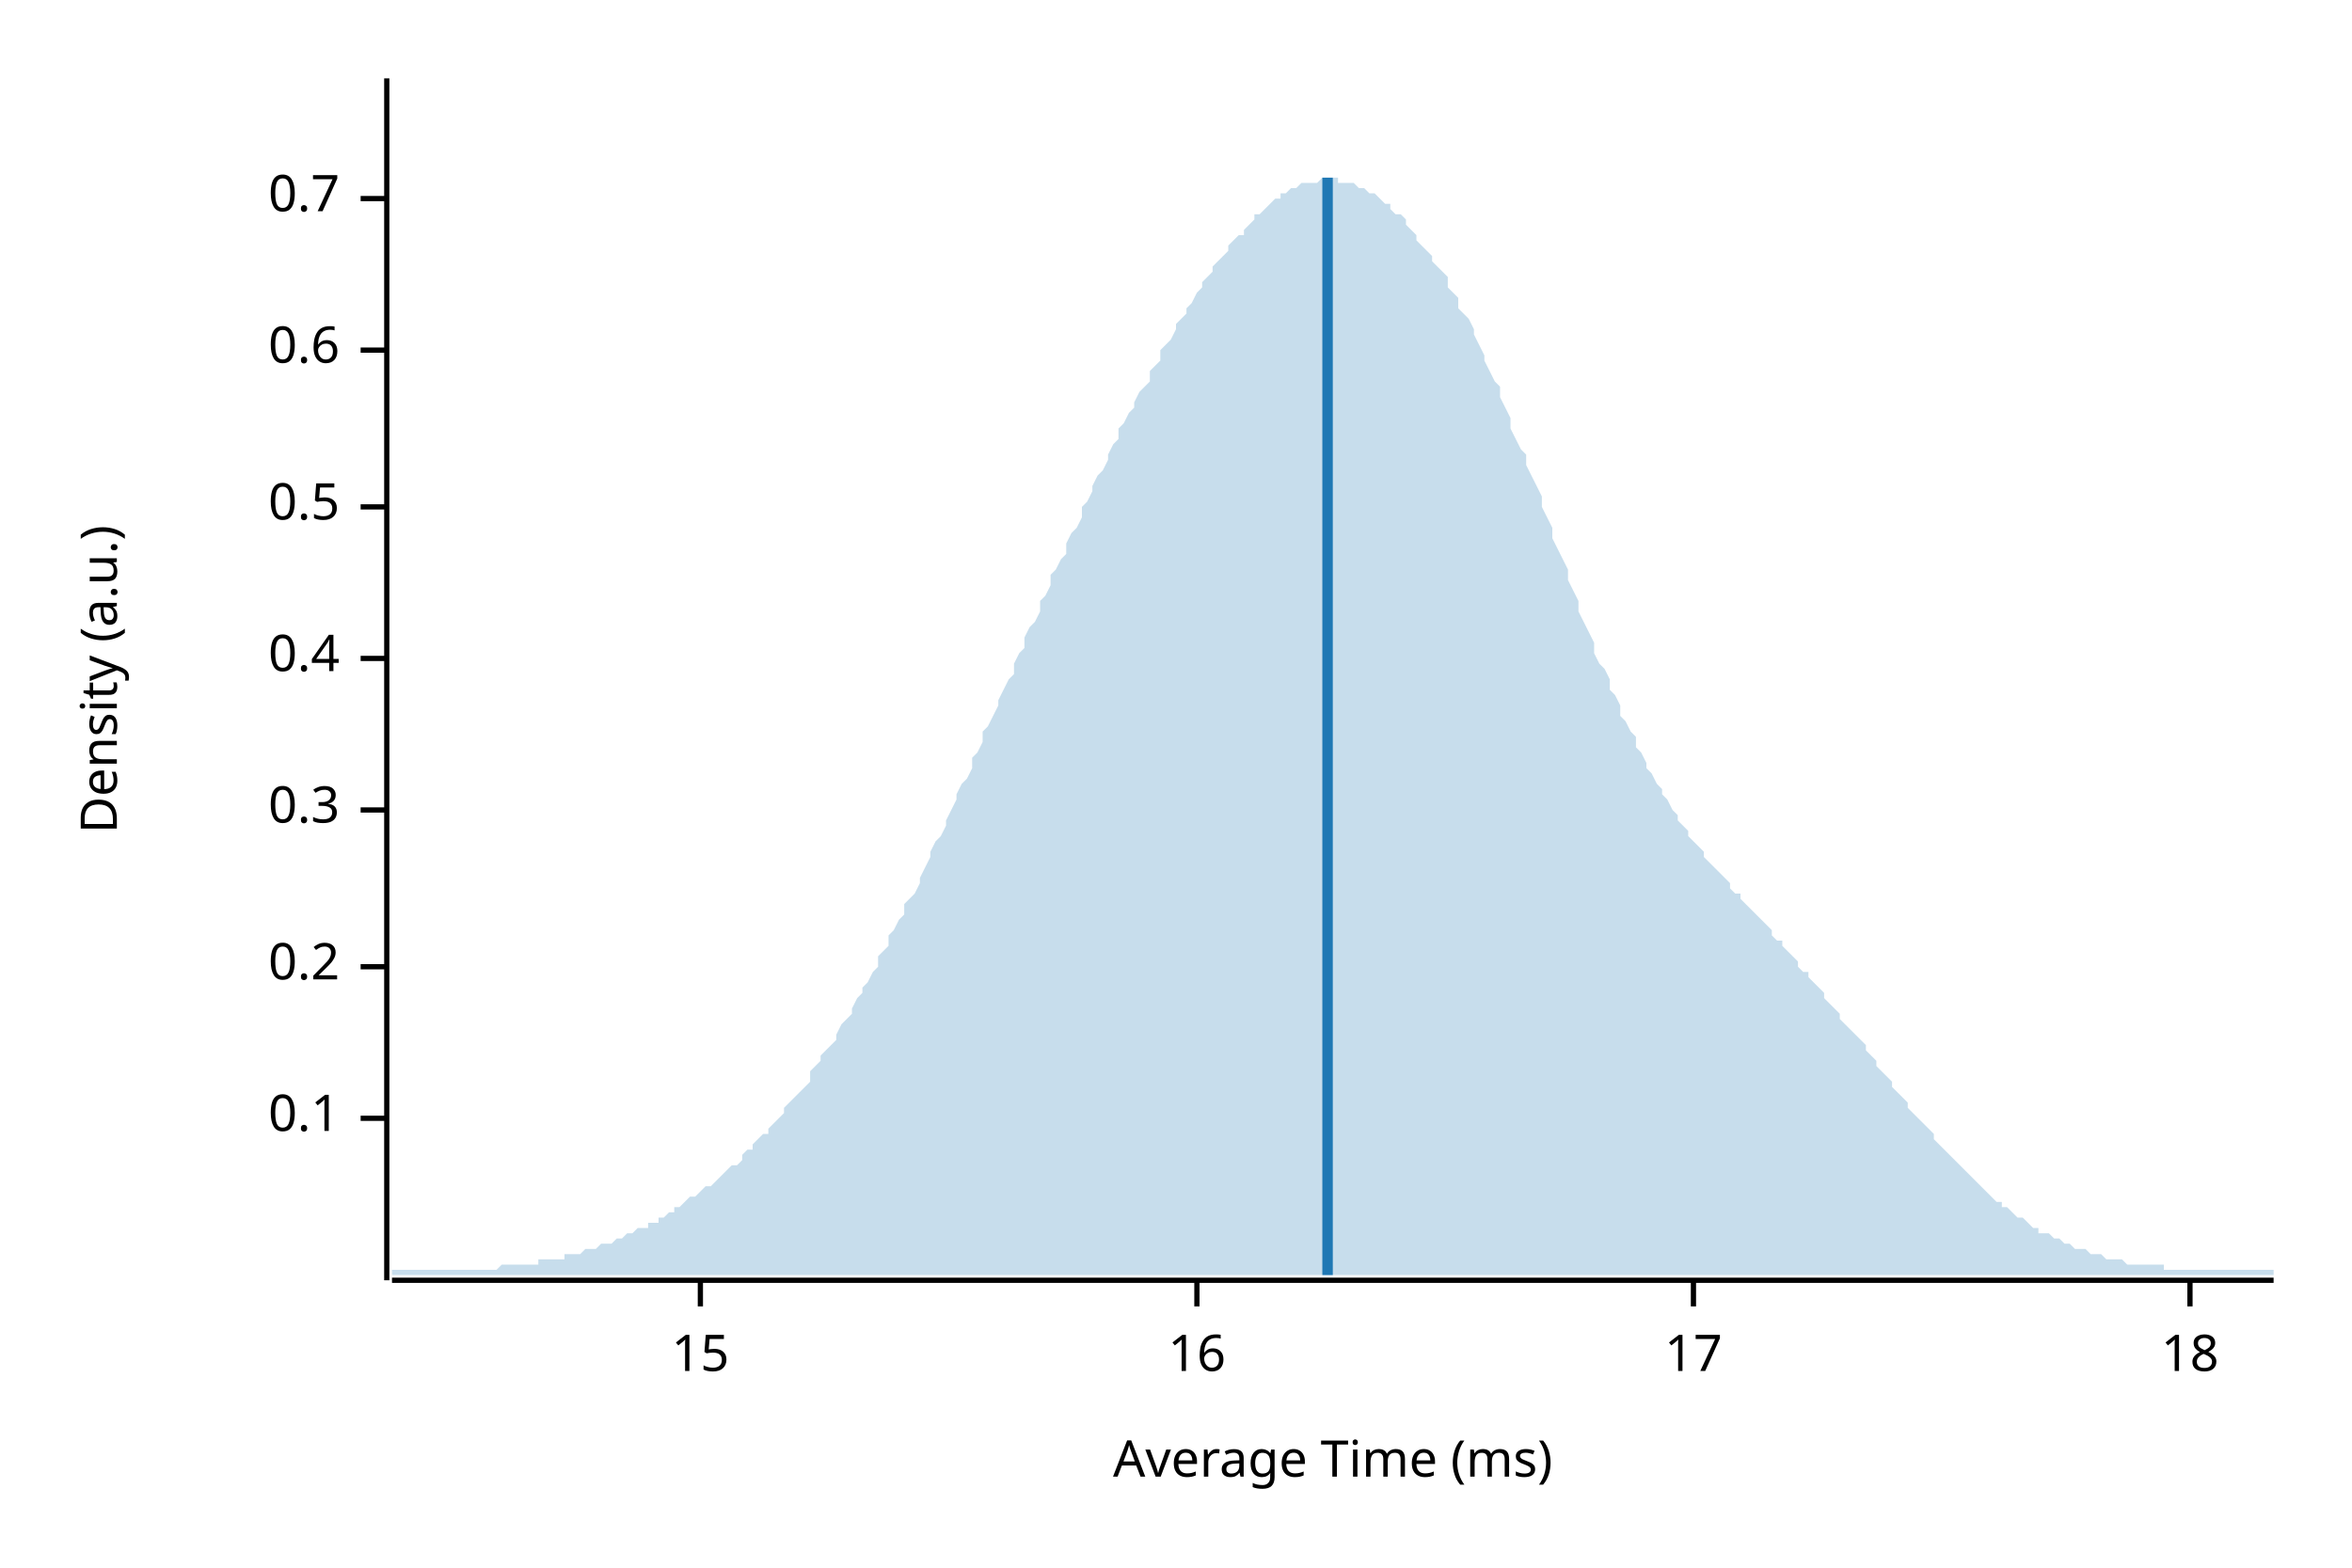
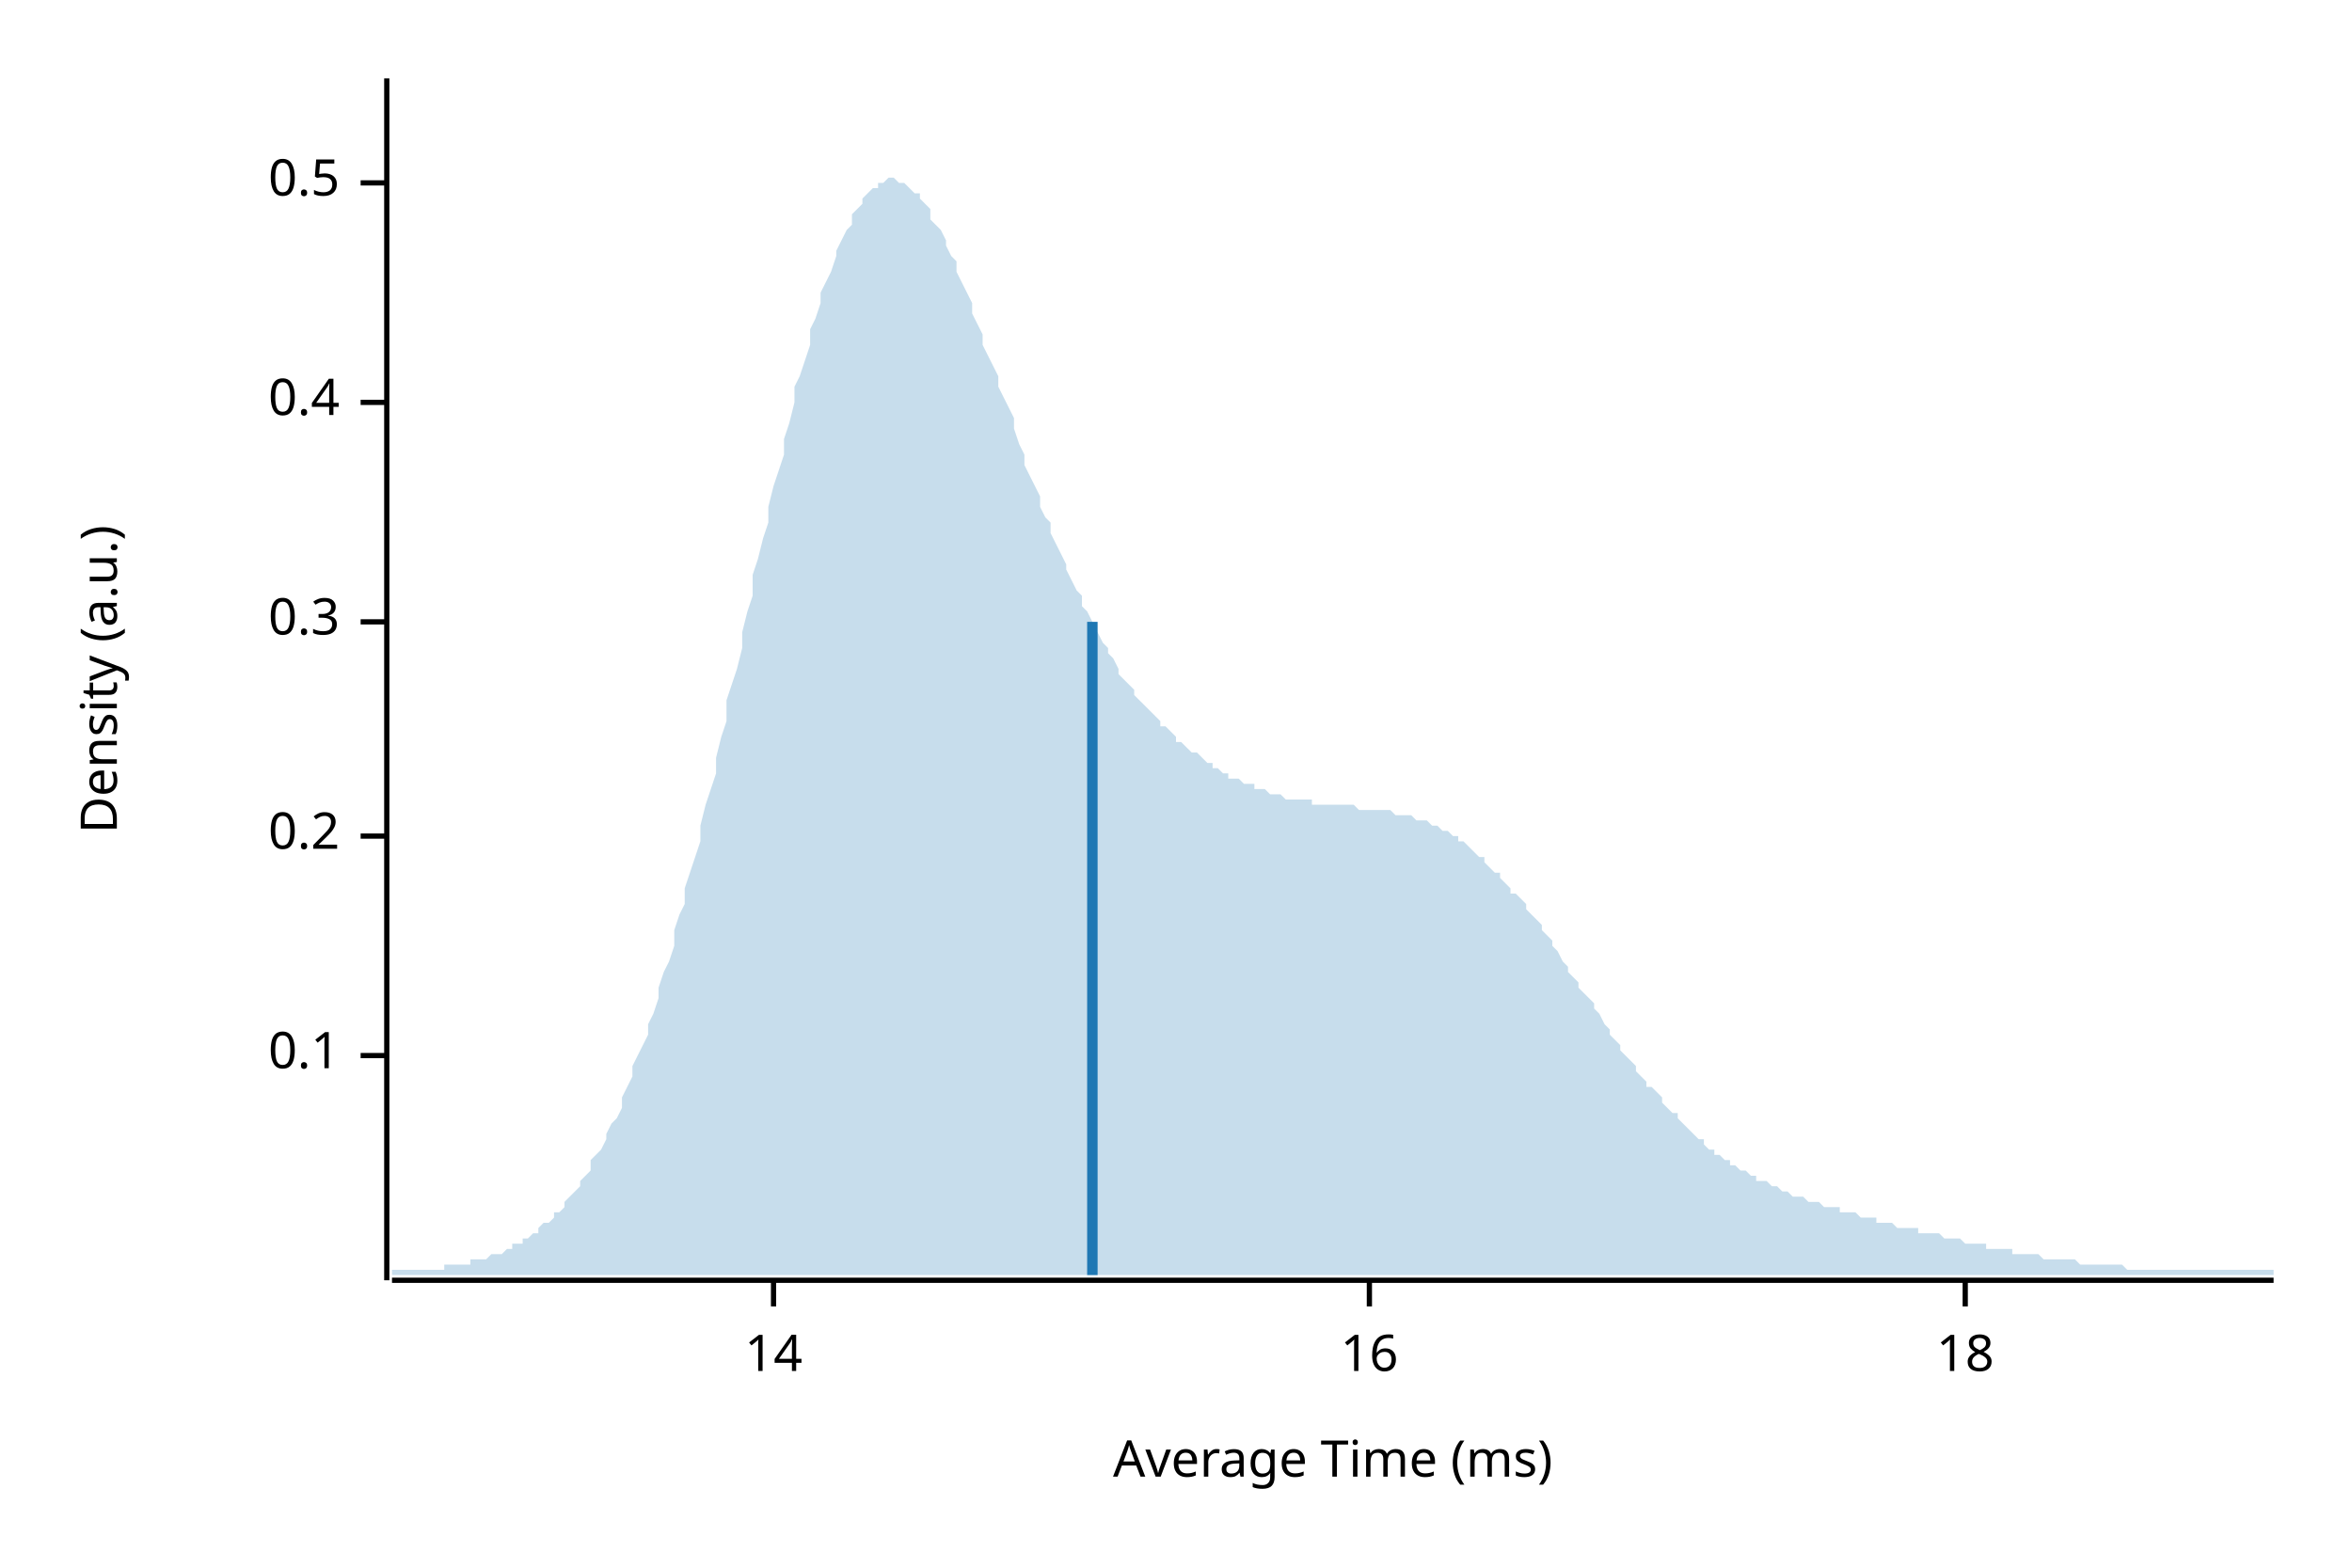
<svg xmlns="http://www.w3.org/2000/svg" width="450" height="300" viewBox="0 0 450 300">
  <text x="15" y="130" dy="0.76em" text-anchor="middle" font-family="sans-serif" font-size="9.677" opacity="1" fill="#000000" transform="rotate(270, 15, 130)">
Density (a.u.)
</text>
  <text x="255" y="285" dy="-0.5ex" text-anchor="middle" font-family="sans-serif" font-size="9.677" opacity="1" fill="#000000">
Average Time (ms)
</text>
  <polyline fill="none" opacity="1" stroke="#000000" stroke-width="1" points="74,15 74,245 " />
-   <text x="65" y="214" dy="0.5ex" text-anchor="end" font-family="sans-serif" font-size="9.677" opacity="1" fill="#000000">
+   <text x="65" y="202" dy="0.5ex" text-anchor="end" font-family="sans-serif" font-size="9.677" opacity="1" fill="#000000">
0.1
</text>
-   <polyline fill="none" opacity="1" stroke="#000000" stroke-width="1" points="69,214 74,214 " />
-   <text x="65" y="185" dy="0.5ex" text-anchor="end" font-family="sans-serif" font-size="9.677" opacity="1" fill="#000000">
+   <polyline fill="none" opacity="1" stroke="#000000" stroke-width="1" points="69,202 74,202 " />
+   <text x="65" y="160" dy="0.5ex" text-anchor="end" font-family="sans-serif" font-size="9.677" opacity="1" fill="#000000">
0.2
</text>
-   <polyline fill="none" opacity="1" stroke="#000000" stroke-width="1" points="69,185 74,185 " />
-   <text x="65" y="155" dy="0.5ex" text-anchor="end" font-family="sans-serif" font-size="9.677" opacity="1" fill="#000000">
+   <polyline fill="none" opacity="1" stroke="#000000" stroke-width="1" points="69,160 74,160 " />
+   <text x="65" y="119" dy="0.5ex" text-anchor="end" font-family="sans-serif" font-size="9.677" opacity="1" fill="#000000">
0.3
</text>
-   <polyline fill="none" opacity="1" stroke="#000000" stroke-width="1" points="69,155 74,155 " />
-   <text x="65" y="126" dy="0.5ex" text-anchor="end" font-family="sans-serif" font-size="9.677" opacity="1" fill="#000000">
+   <polyline fill="none" opacity="1" stroke="#000000" stroke-width="1" points="69,119 74,119 " />
+   <text x="65" y="77" dy="0.5ex" text-anchor="end" font-family="sans-serif" font-size="9.677" opacity="1" fill="#000000">
0.4
</text>
-   <polyline fill="none" opacity="1" stroke="#000000" stroke-width="1" points="69,126 74,126 " />
-   <text x="65" y="97" dy="0.5ex" text-anchor="end" font-family="sans-serif" font-size="9.677" opacity="1" fill="#000000">
+   <polyline fill="none" opacity="1" stroke="#000000" stroke-width="1" points="69,77 74,77 " />
+   <text x="65" y="35" dy="0.5ex" text-anchor="end" font-family="sans-serif" font-size="9.677" opacity="1" fill="#000000">
0.5
</text>
-   <polyline fill="none" opacity="1" stroke="#000000" stroke-width="1" points="69,97 74,97 " />
-   <text x="65" y="67" dy="0.5ex" text-anchor="end" font-family="sans-serif" font-size="9.677" opacity="1" fill="#000000">
- 0.6
+   <polyline fill="none" opacity="1" stroke="#000000" stroke-width="1" points="69,35 74,35 " />
+   <polyline fill="none" opacity="1" stroke="#000000" stroke-width="1" points="75,245 435,245 " />
+   <text x="148" y="255" dy="0.76em" text-anchor="middle" font-family="sans-serif" font-size="9.677" opacity="1" fill="#000000">
+ 14
</text>
-   <polyline fill="none" opacity="1" stroke="#000000" stroke-width="1" points="69,67 74,67 " />
-   <text x="65" y="38" dy="0.5ex" text-anchor="end" font-family="sans-serif" font-size="9.677" opacity="1" fill="#000000">
- 0.7
- </text>
-   <polyline fill="none" opacity="1" stroke="#000000" stroke-width="1" points="69,38 74,38 " />
-   <polyline fill="none" opacity="1" stroke="#000000" stroke-width="1" points="75,245 435,245 " />
-   <text x="134" y="255" dy="0.76em" text-anchor="middle" font-family="sans-serif" font-size="9.677" opacity="1" fill="#000000">
- 15
- </text>
-   <polyline fill="none" opacity="1" stroke="#000000" stroke-width="1" points="134,245 134,250 " />
-   <text x="229" y="255" dy="0.76em" text-anchor="middle" font-family="sans-serif" font-size="9.677" opacity="1" fill="#000000">
+   <polyline fill="none" opacity="1" stroke="#000000" stroke-width="1" points="148,245 148,250 " />
+   <text x="262" y="255" dy="0.76em" text-anchor="middle" font-family="sans-serif" font-size="9.677" opacity="1" fill="#000000">
16
</text>
-   <polyline fill="none" opacity="1" stroke="#000000" stroke-width="1" points="229,245 229,250 " />
-   <text x="324" y="255" dy="0.76em" text-anchor="middle" font-family="sans-serif" font-size="9.677" opacity="1" fill="#000000">
- 17
- </text>
-   <polyline fill="none" opacity="1" stroke="#000000" stroke-width="1" points="324,245 324,250 " />
-   <text x="419" y="255" dy="0.76em" text-anchor="middle" font-family="sans-serif" font-size="9.677" opacity="1" fill="#000000">
+   <polyline fill="none" opacity="1" stroke="#000000" stroke-width="1" points="262,245 262,250 " />
+   <text x="376" y="255" dy="0.76em" text-anchor="middle" font-family="sans-serif" font-size="9.677" opacity="1" fill="#000000">
18
</text>
-   <polyline fill="none" opacity="1" stroke="#000000" stroke-width="1" points="419,245 419,250 " />
-   <polygon opacity="0.25" fill="#1F78B4" points="75,243 75,243 76,243 77,243 77,243 78,243 79,243 80,243 80,243 81,243 82,243 82,243 83,243 84,243 85,243 85,243 86,243 87,243 87,243 88,243 89,243 90,243 90,243 91,243 92,243 93,243 93,243 94,243 95,243 95,243 96,242 97,242 98,242 98,242 99,242 100,242 100,242 101,242 102,242 103,242 103,241 104,241 105,241 106,241 106,241 107,241 108,241 108,240 109,240 110,240 111,240 111,240 112,239 113,239 113,239 114,239 115,238 116,238 116,238 117,238 118,237 119,237 119,237 120,236 121,236 121,236 122,235 123,235 124,235 124,234 125,234 126,234 126,233 127,233 128,232 129,232 129,231 130,231 131,230 131,230 132,229 133,229 134,228 134,228 135,227 136,227 137,226 137,226 138,225 139,224 139,224 140,223 141,223 142,222 142,221 143,220 144,220 144,219 145,218 146,217 147,217 147,216 148,215 149,214 150,213 150,212 151,211 152,210 152,210 153,209 154,208 155,207 155,205 156,204 157,203 157,202 158,201 159,200 160,199 160,198 161,196 162,195 163,194 163,193 164,191 165,190 165,189 166,188 167,186 168,185 168,183 169,182 170,181 170,179 171,178 172,176 173,175 173,173 174,172 175,171 176,169 176,168 177,166 178,164 178,163 179,161 180,160 181,158 181,157 182,155 183,153 183,152 184,150 185,149 186,147 186,145 187,144 188,142 188,140 189,139 190,137 191,135 191,134 192,132 193,130 194,129 194,127 195,125 196,124 196,122 197,120 198,119 199,117 199,115 200,114 201,112 201,110 202,109 203,107 204,106 204,104 205,102 206,101 207,99 207,97 208,96 209,94 209,93 210,91 211,90 212,88 212,87 213,85 214,84 214,82 215,81 216,79 217,78 217,77 218,75 219,74 220,73 220,71 221,70 222,69 222,67 223,66 224,65 225,63 225,62 226,61 227,60 227,59 228,58 229,56 230,55 230,54 231,53 232,52 232,51 233,50 234,49 235,48 235,47 236,46 237,45 238,45 238,44 239,43 240,42 240,41 241,41 242,40 243,39 243,39 244,38 245,38 245,37 246,37 247,36 248,36 248,36 249,35 250,35 251,35 251,35 252,35 253,34 253,34 254,34 255,34 256,34 256,35 257,35 258,35 258,35 259,35 260,36 261,36 261,36 262,37 263,37 264,38 264,38 265,39 266,39 266,40 267,41 268,41 269,42 269,43 270,44 271,45 271,46 272,47 273,48 274,49 274,50 275,51 276,52 277,53 277,55 278,56 279,57 279,59 280,60 281,61 282,63 282,64 283,66 284,68 284,69 285,71 286,73 287,74 287,76 288,78 289,80 289,82 290,84 291,86 292,87 292,89 293,91 294,93 295,95 295,97 296,99 297,101 297,103 298,105 299,107 300,109 300,111 301,113 302,115 302,117 303,119 304,121 305,123 305,125 306,127 307,128 308,130 308,132 309,133 310,135 310,137 311,138 312,140 313,141 313,143 314,144 315,146 315,147 316,148 317,150 318,151 318,152 319,153 320,155 321,156 321,157 322,158 323,159 323,160 324,161 325,162 326,163 326,164 327,165 328,166 328,166 329,167 330,168 331,169 331,170 332,171 333,171 333,172 334,173 335,174 336,175 336,175 337,176 338,177 339,178 339,179 340,180 341,180 341,181 342,182 343,183 344,184 344,185 345,186 346,186 346,187 347,188 348,189 349,190 349,191 350,192 351,193 352,194 352,195 353,196 354,197 354,197 355,198 356,199 357,200 357,201 358,202 359,203 359,204 360,205 361,206 362,207 362,208 363,209 364,210 365,211 365,212 366,213 367,214 367,214 368,215 369,216 370,217 370,218 371,219 372,220 372,220 373,221 374,222 375,223 375,223 376,224 377,225 378,226 378,226 379,227 380,228 380,228 381,229 382,230 383,230 383,231 384,231 385,232 385,232 386,233 387,233 388,234 388,234 389,235 390,235 390,236 391,236 392,236 393,237 393,237 394,237 395,238 396,238 396,238 397,239 398,239 398,239 399,239 400,240 401,240 401,240 402,240 403,241 403,241 404,241 405,241 406,241 406,241 407,242 408,242 409,242 409,242 410,242 411,242 411,242 412,242 413,242 414,242 414,243 415,243 416,243 416,243 417,243 418,243 419,243 419,243 420,243 421,243 422,243 422,243 423,243 424,243 424,243 425,243 426,243 427,243 427,243 428,243 429,243 429,243 430,243 431,243 432,243 432,243 433,243 434,243 435,243 435,244 75,244 " />
-   <polyline fill="none" opacity="1" stroke="#1F78B4" stroke-width="2" points="254,244 254,34 " />
+   <polyline fill="none" opacity="1" stroke="#000000" stroke-width="1" points="376,245 376,250 " />
+   <polygon opacity="0.25" fill="#1F78B4" points="75,243 75,243 76,243 77,243 77,243 78,243 79,243 80,243 80,243 81,243 82,243 82,243 83,243 84,243 85,243 85,242 86,242 87,242 87,242 88,242 89,242 90,242 90,241 91,241 92,241 93,241 93,241 94,240 95,240 95,240 96,240 97,239 98,239 98,238 99,238 100,238 100,237 101,237 102,236 103,236 103,235 104,234 105,234 106,233 106,232 107,232 108,231 108,230 109,229 110,228 111,227 111,226 112,225 113,224 113,222 114,221 115,220 116,218 116,217 117,215 118,214 119,212 119,210 120,208 121,206 121,204 122,202 123,200 124,198 124,196 125,194 126,191 126,189 127,186 128,184 129,181 129,178 130,175 131,173 131,170 132,167 133,164 134,161 134,158 135,154 136,151 137,148 137,145 138,141 139,138 139,134 140,131 141,128 142,124 142,121 143,117 144,114 144,110 145,107 146,103 147,100 147,97 148,93 149,90 150,87 150,84 151,81 152,77 152,74 153,72 154,69 155,66 155,63 156,61 157,58 157,56 158,54 159,52 160,49 160,48 161,46 162,44 163,43 163,41 164,40 165,39 165,38 166,37 167,36 168,36 168,35 169,35 170,34 170,34 171,34 172,35 173,35 173,35 174,36 175,37 176,37 176,38 177,39 178,40 178,42 179,43 180,44 181,46 181,47 182,49 183,50 183,52 184,54 185,56 186,58 186,60 187,62 188,64 188,66 189,68 190,70 191,72 191,74 192,76 193,78 194,80 194,82 195,85 196,87 196,89 197,91 198,93 199,95 199,97 200,99 201,100 201,102 202,104 203,106 204,108 204,109 205,111 206,113 207,114 207,116 208,117 209,119 209,120 210,121 211,123 212,124 212,125 213,126 214,128 214,129 215,130 216,131 217,132 217,133 218,134 219,135 220,136 220,136 221,137 222,138 222,139 223,139 224,140 225,141 225,142 226,142 227,143 227,143 228,144 229,144 230,145 230,145 231,146 232,146 232,147 233,147 234,148 235,148 235,149 236,149 237,149 238,150 238,150 239,150 240,150 240,151 241,151 242,151 243,152 243,152 244,152 245,152 245,152 246,153 247,153 248,153 248,153 249,153 250,153 251,153 251,154 252,154 253,154 253,154 254,154 255,154 256,154 256,154 257,154 258,154 258,154 259,154 260,155 261,155 261,155 262,155 263,155 264,155 264,155 265,155 266,155 266,155 267,156 268,156 269,156 269,156 270,156 271,157 271,157 272,157 273,157 274,158 274,158 275,158 276,159 277,159 277,159 278,160 279,160 279,161 280,161 281,162 282,163 282,163 283,164 284,164 284,165 285,166 286,167 287,167 287,168 288,169 289,170 289,171 290,171 291,172 292,173 292,174 293,175 294,176 295,177 295,178 296,179 297,180 297,181 298,182 299,184 300,185 300,186 301,187 302,188 302,189 303,190 304,191 305,192 305,193 306,194 307,196 308,197 308,198 309,199 310,200 310,201 311,202 312,203 313,204 313,205 314,206 315,207 315,208 316,208 317,209 318,210 318,211 319,212 320,213 321,213 321,214 322,215 323,216 323,216 324,217 325,218 326,218 326,219 327,220 328,220 328,221 329,221 330,222 331,222 331,223 332,223 333,224 333,224 334,224 335,225 336,225 336,226 337,226 338,226 339,227 339,227 340,227 341,228 341,228 342,228 343,229 344,229 344,229 345,229 346,230 346,230 347,230 348,230 349,231 349,231 350,231 351,231 352,231 352,232 353,232 354,232 354,232 355,232 356,233 357,233 357,233 358,233 359,233 359,234 360,234 361,234 362,234 362,234 363,235 364,235 365,235 365,235 366,235 367,235 367,236 368,236 369,236 370,236 370,236 371,236 372,237 372,237 373,237 374,237 375,237 375,237 376,238 377,238 378,238 378,238 379,238 380,238 380,239 381,239 382,239 383,239 383,239 384,239 385,239 385,240 386,240 387,240 388,240 388,240 389,240 390,240 390,240 391,241 392,241 393,241 393,241 394,241 395,241 396,241 396,241 397,241 398,242 398,242 399,242 400,242 401,242 401,242 402,242 403,242 403,242 404,242 405,242 406,242 406,242 407,243 408,243 409,243 409,243 410,243 411,243 411,243 412,243 413,243 414,243 414,243 415,243 416,243 416,243 417,243 418,243 419,243 419,243 420,243 421,243 422,243 422,243 423,243 424,243 424,243 425,243 426,243 427,243 427,243 428,243 429,243 429,243 430,243 431,243 432,243 432,243 433,243 434,243 435,243 435,244 75,244 " />
+   <polyline fill="none" opacity="1" stroke="#1F78B4" stroke-width="2" points="209,244 209,119 " />
</svg>
